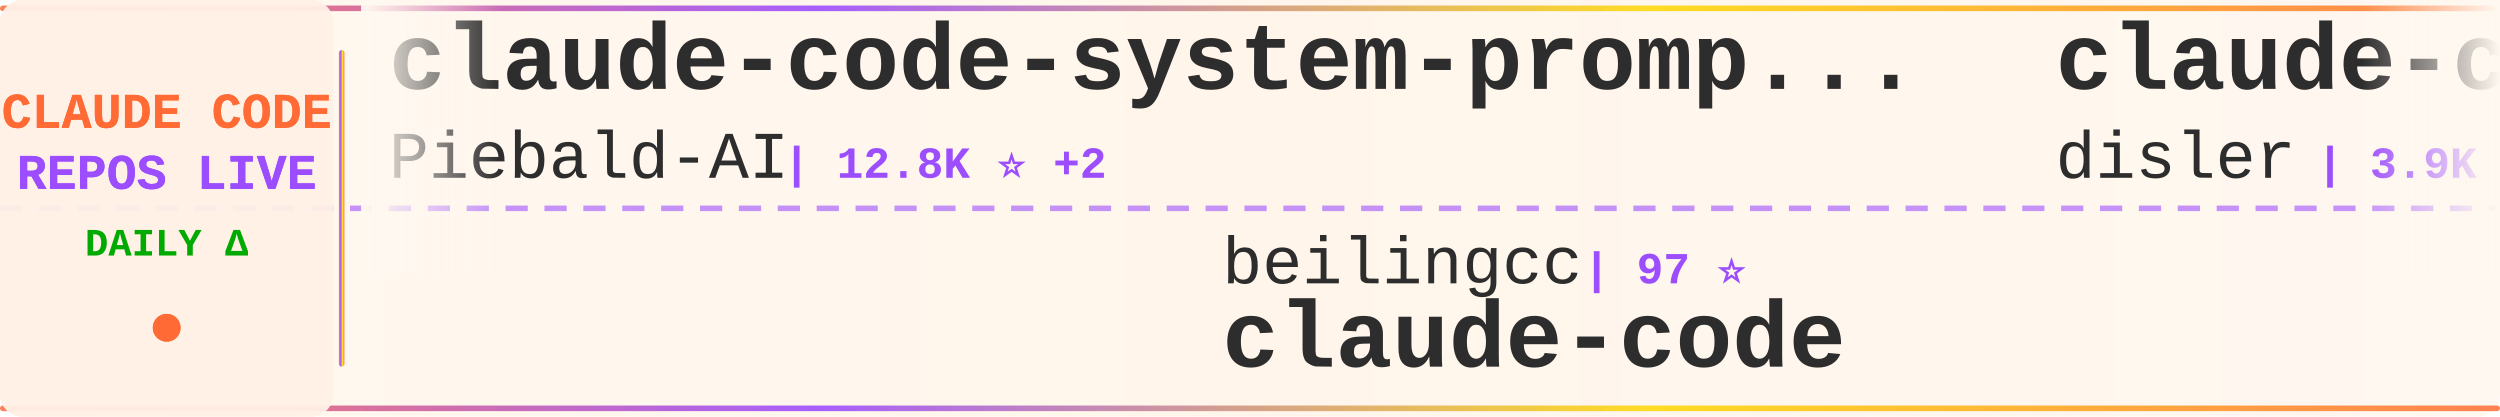
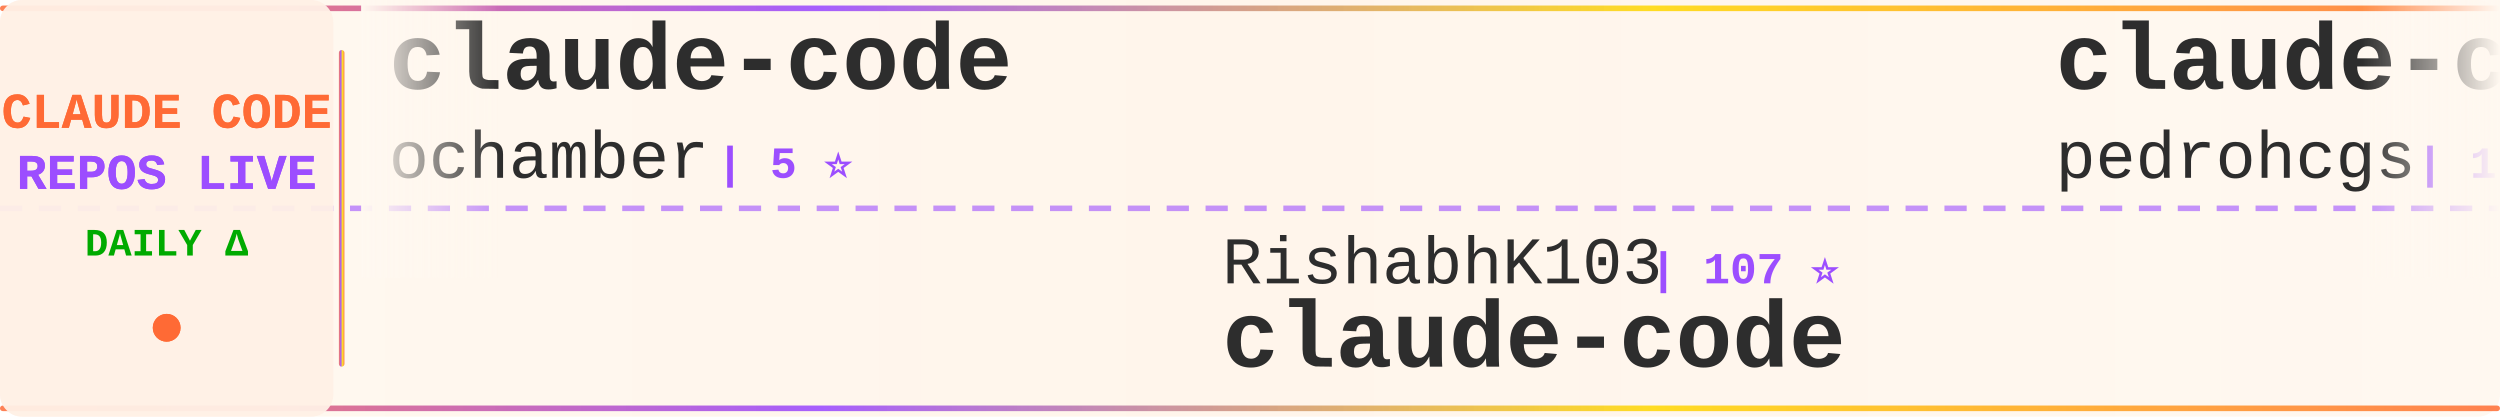
<svg xmlns="http://www.w3.org/2000/svg" width="900" height="150">
  <defs>
    <linearGradient id="tickerBg" x1="0%" y1="0%" x2="100%" y2="0%">
      <stop offset="0%" style="stop-color:#fff8f0;stop-opacity:0.98" />
      <stop offset="50%" style="stop-color:#fff5eb;stop-opacity:1" />
      <stop offset="100%" style="stop-color:#fff8f0;stop-opacity:0.98" />
    </linearGradient>
    <linearGradient id="borderGrad" x1="0%" y1="0%" x2="100%" y2="0%">
      <stop offset="0%" style="stop-color:#FF6B35;stop-opacity:0.85">
        <animate attributeName="stop-opacity" values="0.85;1;0.85" dur="2s" repeatCount="indefinite" />
      </stop>
      <stop offset="33%" style="stop-color:#9C4EFF;stop-opacity:0.9">
        <animate attributeName="stop-opacity" values="0.9;1;0.9" dur="2.2s" repeatCount="indefinite" />
      </stop>
      <stop offset="66%" style="stop-color:#FFD700;stop-opacity:0.85">
        <animate attributeName="stop-opacity" values="0.85;1;0.85" dur="1.8s" repeatCount="indefinite" />
      </stop>
      <stop offset="100%" style="stop-color:#FF6B35;stop-opacity:0.85">
        <animate attributeName="stop-opacity" values="0.85;1;0.85" dur="2s" repeatCount="indefinite" />
      </stop>
    </linearGradient>
    <filter id="textGlow">
      <feGaussianBlur stdDeviation="0.15" result="coloredBlur" />
      <feMerge>
        <feMergeNode in="coloredBlur" />
        <feMergeNode in="SourceGraphic" />
      </feMerge>
    </filter>
    <filter id="metricGlow">
      <feGaussianBlur stdDeviation="0.2" result="coloredBlur" />
      <feMerge>
        <feMergeNode in="coloredBlur" />
        <feMergeNode in="SourceGraphic" />
      </feMerge>
    </filter>
    <linearGradient id="leftFade" x1="0%" y1="0%" x2="100%" y2="0%">
      <stop offset="0%" style="stop-color:#fff8f0;stop-opacity:1" />
      <stop offset="100%" style="stop-color:#fff8f0;stop-opacity:0" />
    </linearGradient>
    <linearGradient id="rightFade" x1="0%" y1="0%" x2="100%" y2="0%">
      <stop offset="0%" style="stop-color:#fff8f0;stop-opacity:0" />
      <stop offset="100%" style="stop-color:#fff8f0;stop-opacity:1" />
    </linearGradient>
  </defs>
  <rect width="900" height="150" fill="url(#tickerBg)" rx="8" />
  <rect x="0" y="2" width="900" height="2" fill="url(#borderGrad)" rx="1" />
  <rect x="0" y="146" width="900" height="2" fill="url(#borderGrad)" rx="1" />
  <line x1="0" y1="75" x2="900" y2="75" stroke="#9C4EFF" stroke-width="2" stroke-dasharray="8 6" opacity="0.6" />
  <rect x="0" y="0" width="120" height="150" fill="#fff0e6" opacity="0.95" rx="8" />
  <text x="60" y="46" font-family="'Courier New', monospace" font-size="18" font-weight="bold" fill="#FF6B35" text-anchor="middle" filter="url(#textGlow)">
    CLAUDE CODE
  </text>
  <text x="60" y="68" font-family="'Courier New', monospace" font-size="18" font-weight="bold" fill="#9C4EFF" text-anchor="middle" filter="url(#textGlow)">
    REPOS LIVE
  </text>
  <text x="60" y="92" font-family="'Courier New', monospace" font-size="14" font-weight="bold" fill="#00aa00" text-anchor="middle">
    DAILY Δ
  </text>
  <circle cx="60" cy="118" r="5" fill="#FF6B35" filter="url(#metricGlow)">
    <animate attributeName="r" values="4;6;4" dur="1.5s" repeatCount="indefinite" />
    <animate attributeName="opacity" values="0.6;1;0.6" dur="1.5s" repeatCount="indefinite" />
  </circle>
  <rect x="122" y="18" width="2" height="114" fill="url(#borderGrad)" rx="1" />
  <clipPath id="tickerClip">
    <rect x="130" y="0" width="770" height="150" />
  </clipPath>
  <g clip-path="url(#tickerClip)">
    <g id="tickerItems">
      <animateTransform attributeName="transform" attributeType="XML" type="translate" from="0 0" to="-3000 0" dur="54s" repeatCount="indefinite" />
      <g transform="translate(0, 0)">
-         <text x="140" y="32" font-family="'Courier New', monospace" font-size="34" font-weight="bold" fill="#2d2d2d">claude-code-system-promp...</text>
-         <text x="140" y="64" font-family="'Courier New', monospace" font-size="24" font-weight="normal" fill="#2d2d2d" opacity="1.0">Piebald-AI</text>
-         <text x="282" y="64" font-family="'Courier New', monospace" font-size="16" font-weight="bold" fill="#9C4EFF"> | 12.8K ⭐ +2</text>
+         <text x="140" y="32" font-family="'Courier New', monospace" font-size="34" font-weight="bold" fill="#2d2d2d">claude-code</text>
+         <text x="140" y="64" font-family="'Courier New', monospace" font-size="24" font-weight="normal" fill="#2d2d2d" opacity="1.0">ochamber</text>
+         <text x="258" y="64" font-family="'Courier New', monospace" font-size="16" font-weight="bold" fill="#9C4EFF"> | 5 ⭐</text>
      </g>
      <g transform="translate(300, 0)">
-         <text x="140" y="102" font-family="'Courier New', monospace" font-size="24" font-weight="normal" fill="#2d2d2d" opacity="1.0">beilingcc</text>
-         <text x="270" y="102" font-family="'Courier New', monospace" font-size="16" font-weight="bold" fill="#9C4EFF"> | 97 ⭐</text>
+         <text x="140" y="102" font-family="'Courier New', monospace" font-size="24" font-weight="normal" fill="#2d2d2d" opacity="1.0">RishabhK103</text>
+         <text x="294" y="102" font-family="'Courier New', monospace" font-size="16" font-weight="bold" fill="#9C4EFF"> | 107 ⭐</text>
        <text x="140" y="132" font-family="'Courier New', monospace" font-size="34" font-weight="bold" fill="#2d2d2d">claude-code</text>
      </g>
      <g transform="translate(600, 0)">
-         <text x="140" y="32" font-family="'Courier New', monospace" font-size="34" font-weight="bold" fill="#2d2d2d">claude-code-hooks-master...</text>
-         <text x="140" y="64" font-family="'Courier New', monospace" font-size="24" font-weight="normal" fill="#2d2d2d" opacity="1.0">disler</text>
-         <text x="234" y="64" font-family="'Courier New', monospace" font-size="16" font-weight="bold" fill="#9C4EFF"> | 3.9K ⭐</text>
+         <text x="140" y="32" font-family="'Courier New', monospace" font-size="34" font-weight="bold" fill="#2d2d2d">claude-code-my-workflow</text>
+         <text x="140" y="64" font-family="'Courier New', monospace" font-size="24" font-weight="normal" fill="#2d2d2d" opacity="1.0">pedrohcgs</text>
+         <text x="270" y="64" font-family="'Courier New', monospace" font-size="16" font-weight="bold" fill="#9C4EFF"> | 1.6K ⭐</text>
      </g>
      <g transform="translate(900, 0)">
-         <text x="140" y="102" font-family="'Courier New', monospace" font-size="24" font-weight="normal" fill="#2d2d2d" opacity="1.0">fuergaosi233</text>
-         <text x="306" y="102" font-family="'Courier New', monospace" font-size="16" font-weight="bold" fill="#9C4EFF"> | 2.8K ⭐</text>
-         <text x="140" y="132" font-family="'Courier New', monospace" font-size="34" font-weight="bold" fill="#2d2d2d">claude-code-proxy</text>
+         <text x="140" y="102" font-family="'Courier New', monospace" font-size="24" font-weight="normal" fill="#2d2d2d" opacity="1.0">VineeTagarwaL-code</text>
+         <text x="378" y="102" font-family="'Courier New', monospace" font-size="16" font-weight="bold" fill="#9C4EFF"> | 272 ⭐</text>
+         <text x="140" y="132" font-family="'Courier New', monospace" font-size="34" font-weight="bold" fill="#2d2d2d">claude-code</text>
      </g>
      <g transform="translate(1200, 0)">
-         <text x="140" y="32" font-family="'Courier New', monospace" font-size="34" font-weight="bold" fill="#2d2d2d">Auto-claude-code-researc...</text>
-         <text x="140" y="64" font-family="'Courier New', monospace" font-size="24" font-weight="normal" fill="#2d2d2d" opacity="1.0">wanshuiyin</text>
-         <text x="282" y="64" font-family="'Courier New', monospace" font-size="16" font-weight="bold" fill="#9C4EFF"> | 17.0K ⭐ +1</text>
+         <text x="140" y="32" font-family="'Courier New', monospace" font-size="34" font-weight="bold" fill="#2d2d2d">andrej-karpathy-skills</text>
+         <text x="140" y="64" font-family="'Courier New', monospace" font-size="24" font-weight="normal" fill="#2d2d2d" opacity="1.0">multica-ai</text>
+         <text x="282" y="64" font-family="'Courier New', monospace" font-size="16" font-weight="bold" fill="#9C4EFF"> | 216.9K ⭐ +50</text>
      </g>
      <g transform="translate(1500, 0)">
-         <text x="140" y="102" font-family="'Courier New', monospace" font-size="24" font-weight="normal" fill="#2d2d2d" opacity="1.0">Pimzino</text>
-         <text x="246" y="102" font-family="'Courier New', monospace" font-size="16" font-weight="bold" fill="#9C4EFF"> | 3.9K ⭐</text>
-         <text x="140" y="132" font-family="'Courier New', monospace" font-size="34" font-weight="bold" fill="#2d2d2d">claude-code-spec-workflo...</text>
+         <text x="140" y="102" font-family="'Courier New', monospace" font-size="24" font-weight="normal" fill="#2d2d2d" opacity="1.0">codeaashu</text>
+         <text x="270" y="102" font-family="'Courier New', monospace" font-size="16" font-weight="bold" fill="#9C4EFF"> | 3.4K ⭐</text>
+         <text x="140" y="132" font-family="'Courier New', monospace" font-size="34" font-weight="bold" fill="#2d2d2d">claude-code</text>
      </g>
      <g transform="translate(1800, 0)">
-         <text x="140" y="32" font-family="'Courier New', monospace" font-size="34" font-weight="bold" fill="#2d2d2d">claude-code</text>
-         <text x="140" y="64" font-family="'Courier New', monospace" font-size="24" font-weight="normal" fill="#2d2d2d" opacity="1.0">mehmoodosman</text>
-         <text x="306" y="64" font-family="'Courier New', monospace" font-size="16" font-weight="bold" fill="#9C4EFF"> | 173 ⭐</text>
+         <text x="140" y="32" font-family="'Courier New', monospace" font-size="34" font-weight="bold" fill="#2d2d2d">Claude-Code</text>
+         <text x="140" y="64" font-family="'Courier New', monospace" font-size="24" font-weight="normal" fill="#2d2d2d" opacity="1.0">KPR111</text>
+         <text x="234" y="64" font-family="'Courier New', monospace" font-size="16" font-weight="bold" fill="#9C4EFF"> | 18 ⭐</text>
      </g>
      <g transform="translate(2100, 0)">
-         <text x="140" y="102" font-family="'Courier New', monospace" font-size="24" font-weight="normal" fill="#2d2d2d" opacity="1.0">Chachamaru127</text>
-         <text x="318" y="102" font-family="'Courier New', monospace" font-size="16" font-weight="bold" fill="#9C4EFF"> | 3.1K ⭐ +1</text>
-         <text x="140" y="132" font-family="'Courier New', monospace" font-size="34" font-weight="bold" fill="#2d2d2d">claude-code-harness</text>
+         <text x="140" y="102" font-family="'Courier New', monospace" font-size="24" font-weight="normal" fill="#2d2d2d" opacity="1.0">VoltAgent</text>
+         <text x="270" y="102" font-family="'Courier New', monospace" font-size="16" font-weight="bold" fill="#9C4EFF"> | 25.5K ⭐ +4</text>
+         <text x="140" y="132" font-family="'Courier New', monospace" font-size="34" font-weight="bold" fill="#2d2d2d">awesome-claude-code-suba...</text>
      </g>
      <g transform="translate(2400, 0)">
-         <text x="140" y="32" font-family="'Courier New', monospace" font-size="34" font-weight="bold" fill="#2d2d2d">claude-code-proxy</text>
-         <text x="140" y="64" font-family="'Courier New', monospace" font-size="24" font-weight="normal" fill="#2d2d2d" opacity="1.0">1rgs</text>
-         <text x="210" y="64" font-family="'Courier New', monospace" font-size="16" font-weight="bold" fill="#9C4EFF"> | 3.8K ⭐ +1</text>
+         <text x="140" y="32" font-family="'Courier New', monospace" font-size="34" font-weight="bold" fill="#2d2d2d">claude-code-source</text>
+         <text x="140" y="64" font-family="'Courier New', monospace" font-size="24" font-weight="normal" fill="#2d2d2d" opacity="1.0">AprilNEA</text>
+         <text x="258" y="64" font-family="'Courier New', monospace" font-size="16" font-weight="bold" fill="#9C4EFF"> | 393 ⭐</text>
      </g>
      <g transform="translate(2700, 0)">
-         <text x="140" y="102" font-family="'Courier New', monospace" font-size="24" font-weight="normal" fill="#2d2d2d" opacity="1.0">T-Lab-CUHKSZ</text>
-         <text x="306" y="102" font-family="'Courier New', monospace" font-size="16" font-weight="bold" fill="#9C4EFF"> | 329 ⭐</text>
-         <text x="140" y="132" font-family="'Courier New', monospace" font-size="34" font-weight="bold" fill="#2d2d2d">claude-code</text>
+         <text x="140" y="102" font-family="'Courier New', monospace" font-size="24" font-weight="normal" fill="#2d2d2d" opacity="1.0">WorldFlowAI</text>
+         <text x="294" y="102" font-family="'Courier New', monospace" font-size="16" font-weight="bold" fill="#9C4EFF"> | 4.0K ⭐ +11</text>
+         <text x="140" y="132" font-family="'Courier New', monospace" font-size="34" font-weight="bold" fill="#2d2d2d">everything-claude-code</text>
      </g>
      <g transform="translate(3000, 0)">
-         <text x="140" y="32" font-family="'Courier New', monospace" font-size="34" font-weight="bold" fill="#2d2d2d">claude-code-system-promp...</text>
-         <text x="140" y="64" font-family="'Courier New', monospace" font-size="24" font-weight="normal" fill="#2d2d2d" opacity="1.0">Piebald-AI</text>
-         <text x="282" y="64" font-family="'Courier New', monospace" font-size="16" font-weight="bold" fill="#9C4EFF"> | 12.8K ⭐ +2</text>
+         <text x="140" y="32" font-family="'Courier New', monospace" font-size="34" font-weight="bold" fill="#2d2d2d">claude-code</text>
+         <text x="140" y="64" font-family="'Courier New', monospace" font-size="24" font-weight="normal" fill="#2d2d2d" opacity="1.0">ochamber</text>
+         <text x="258" y="64" font-family="'Courier New', monospace" font-size="16" font-weight="bold" fill="#9C4EFF"> | 5 ⭐</text>
      </g>
      <g transform="translate(3300, 0)">
-         <text x="140" y="102" font-family="'Courier New', monospace" font-size="24" font-weight="normal" fill="#2d2d2d" opacity="1.0">beilingcc</text>
-         <text x="270" y="102" font-family="'Courier New', monospace" font-size="16" font-weight="bold" fill="#9C4EFF"> | 97 ⭐</text>
+         <text x="140" y="102" font-family="'Courier New', monospace" font-size="24" font-weight="normal" fill="#2d2d2d" opacity="1.0">RishabhK103</text>
+         <text x="294" y="102" font-family="'Courier New', monospace" font-size="16" font-weight="bold" fill="#9C4EFF"> | 107 ⭐</text>
        <text x="140" y="132" font-family="'Courier New', monospace" font-size="34" font-weight="bold" fill="#2d2d2d">claude-code</text>
      </g>
      <g transform="translate(3600, 0)">
-         <text x="140" y="32" font-family="'Courier New', monospace" font-size="34" font-weight="bold" fill="#2d2d2d">claude-code-hooks-master...</text>
-         <text x="140" y="64" font-family="'Courier New', monospace" font-size="24" font-weight="normal" fill="#2d2d2d" opacity="1.0">disler</text>
-         <text x="234" y="64" font-family="'Courier New', monospace" font-size="16" font-weight="bold" fill="#9C4EFF"> | 3.9K ⭐</text>
+         <text x="140" y="32" font-family="'Courier New', monospace" font-size="34" font-weight="bold" fill="#2d2d2d">claude-code-my-workflow</text>
+         <text x="140" y="64" font-family="'Courier New', monospace" font-size="24" font-weight="normal" fill="#2d2d2d" opacity="1.0">pedrohcgs</text>
+         <text x="270" y="64" font-family="'Courier New', monospace" font-size="16" font-weight="bold" fill="#9C4EFF"> | 1.6K ⭐</text>
      </g>
      <g transform="translate(3900, 0)">
-         <text x="140" y="102" font-family="'Courier New', monospace" font-size="24" font-weight="normal" fill="#2d2d2d" opacity="1.0">fuergaosi233</text>
-         <text x="306" y="102" font-family="'Courier New', monospace" font-size="16" font-weight="bold" fill="#9C4EFF"> | 2.8K ⭐</text>
-         <text x="140" y="132" font-family="'Courier New', monospace" font-size="34" font-weight="bold" fill="#2d2d2d">claude-code-proxy</text>
+         <text x="140" y="102" font-family="'Courier New', monospace" font-size="24" font-weight="normal" fill="#2d2d2d" opacity="1.0">VineeTagarwaL-code</text>
+         <text x="378" y="102" font-family="'Courier New', monospace" font-size="16" font-weight="bold" fill="#9C4EFF"> | 272 ⭐</text>
+         <text x="140" y="132" font-family="'Courier New', monospace" font-size="34" font-weight="bold" fill="#2d2d2d">claude-code</text>
      </g>
    </g>
  </g>
  <rect x="130" y="0" width="50" height="100" fill="url(#leftFade)" />
  <rect x="850" y="0" width="50" height="100" fill="url(#rightFade)" />
</svg>
